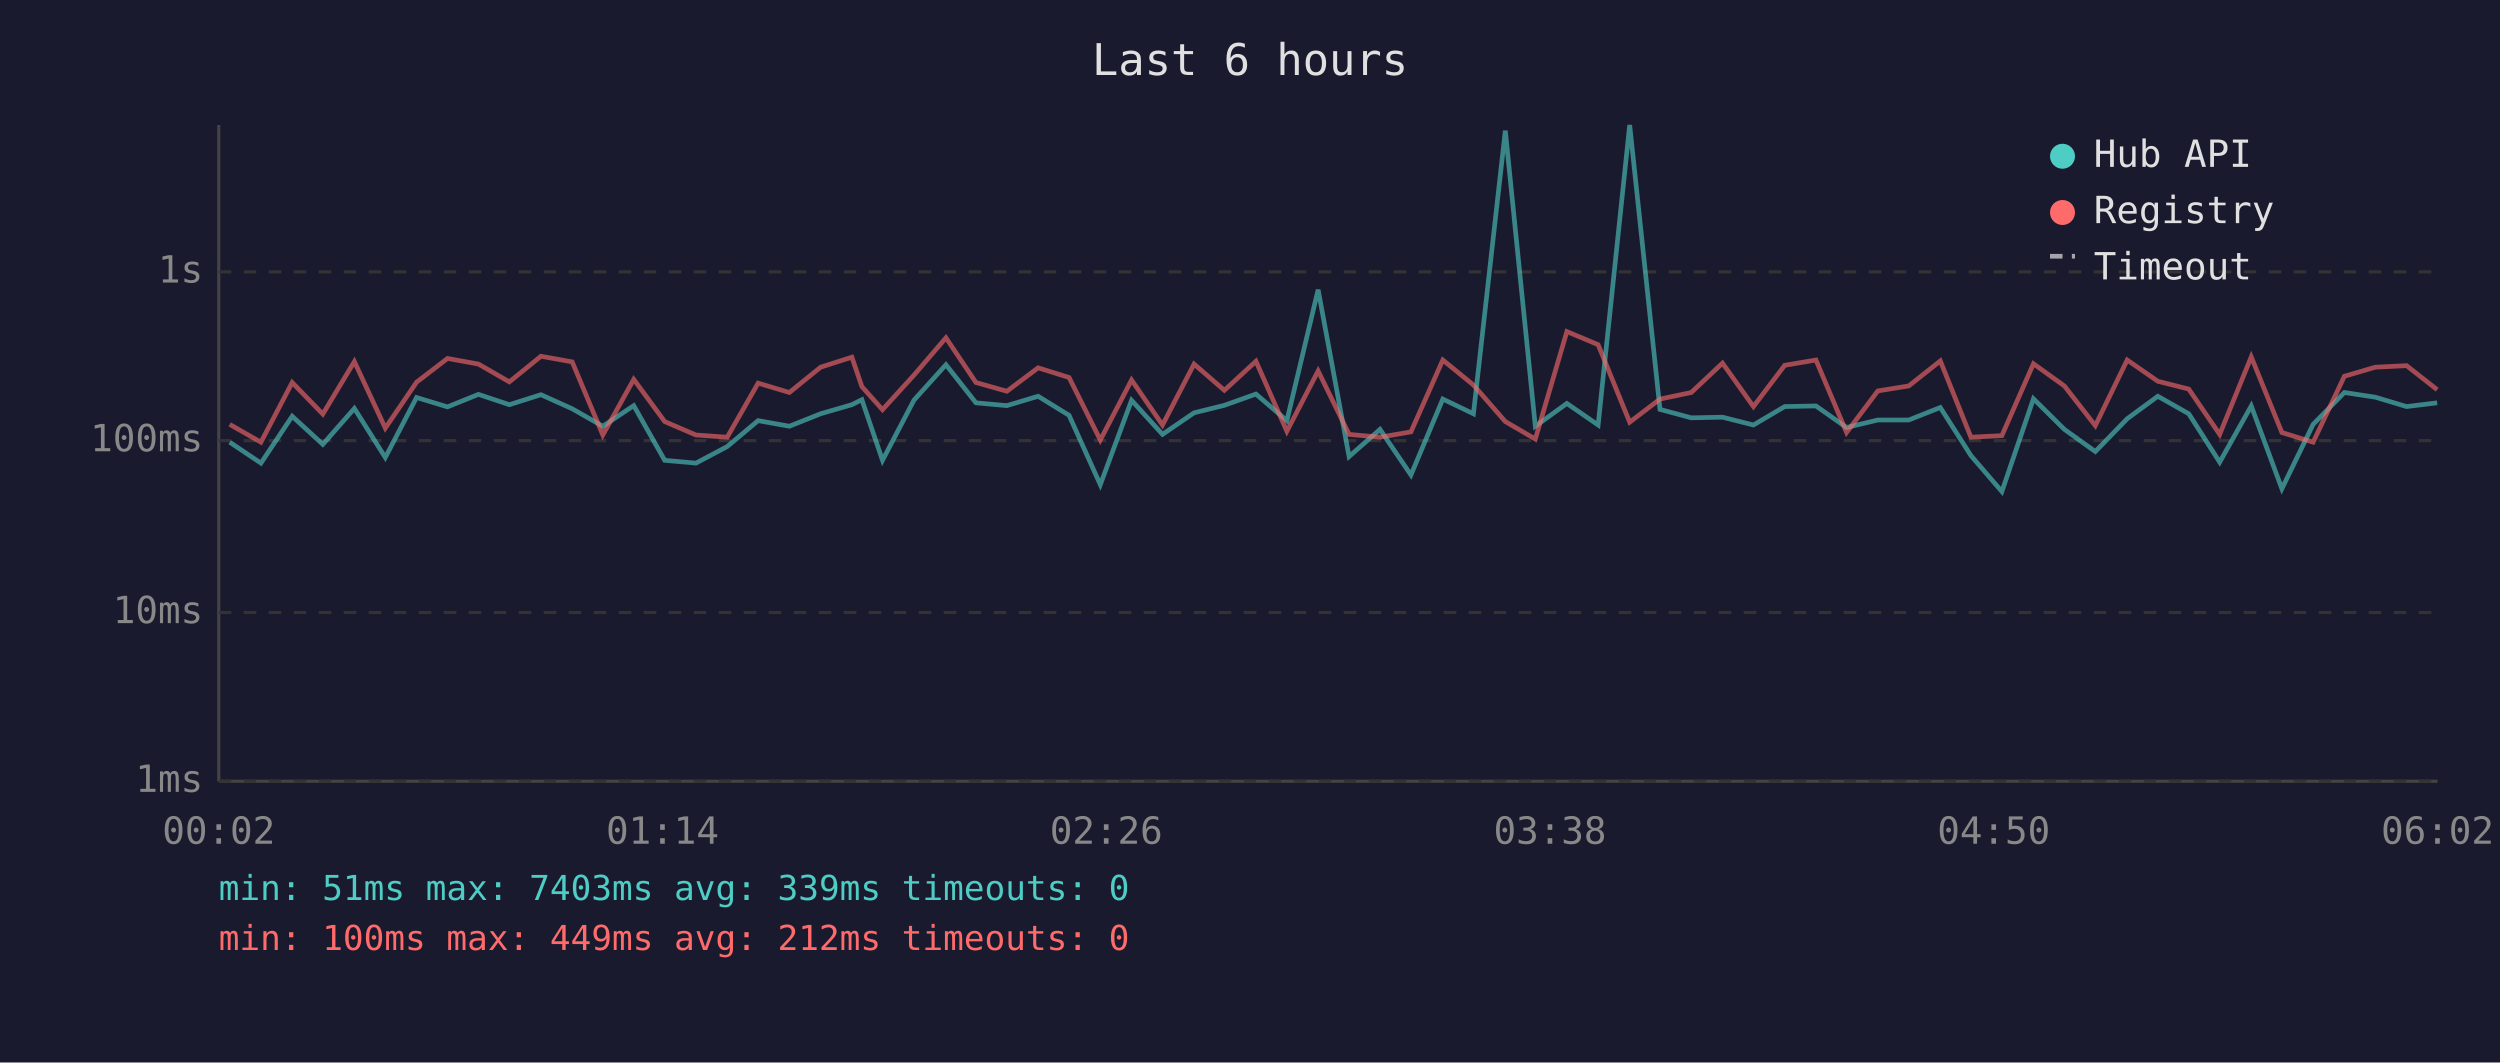
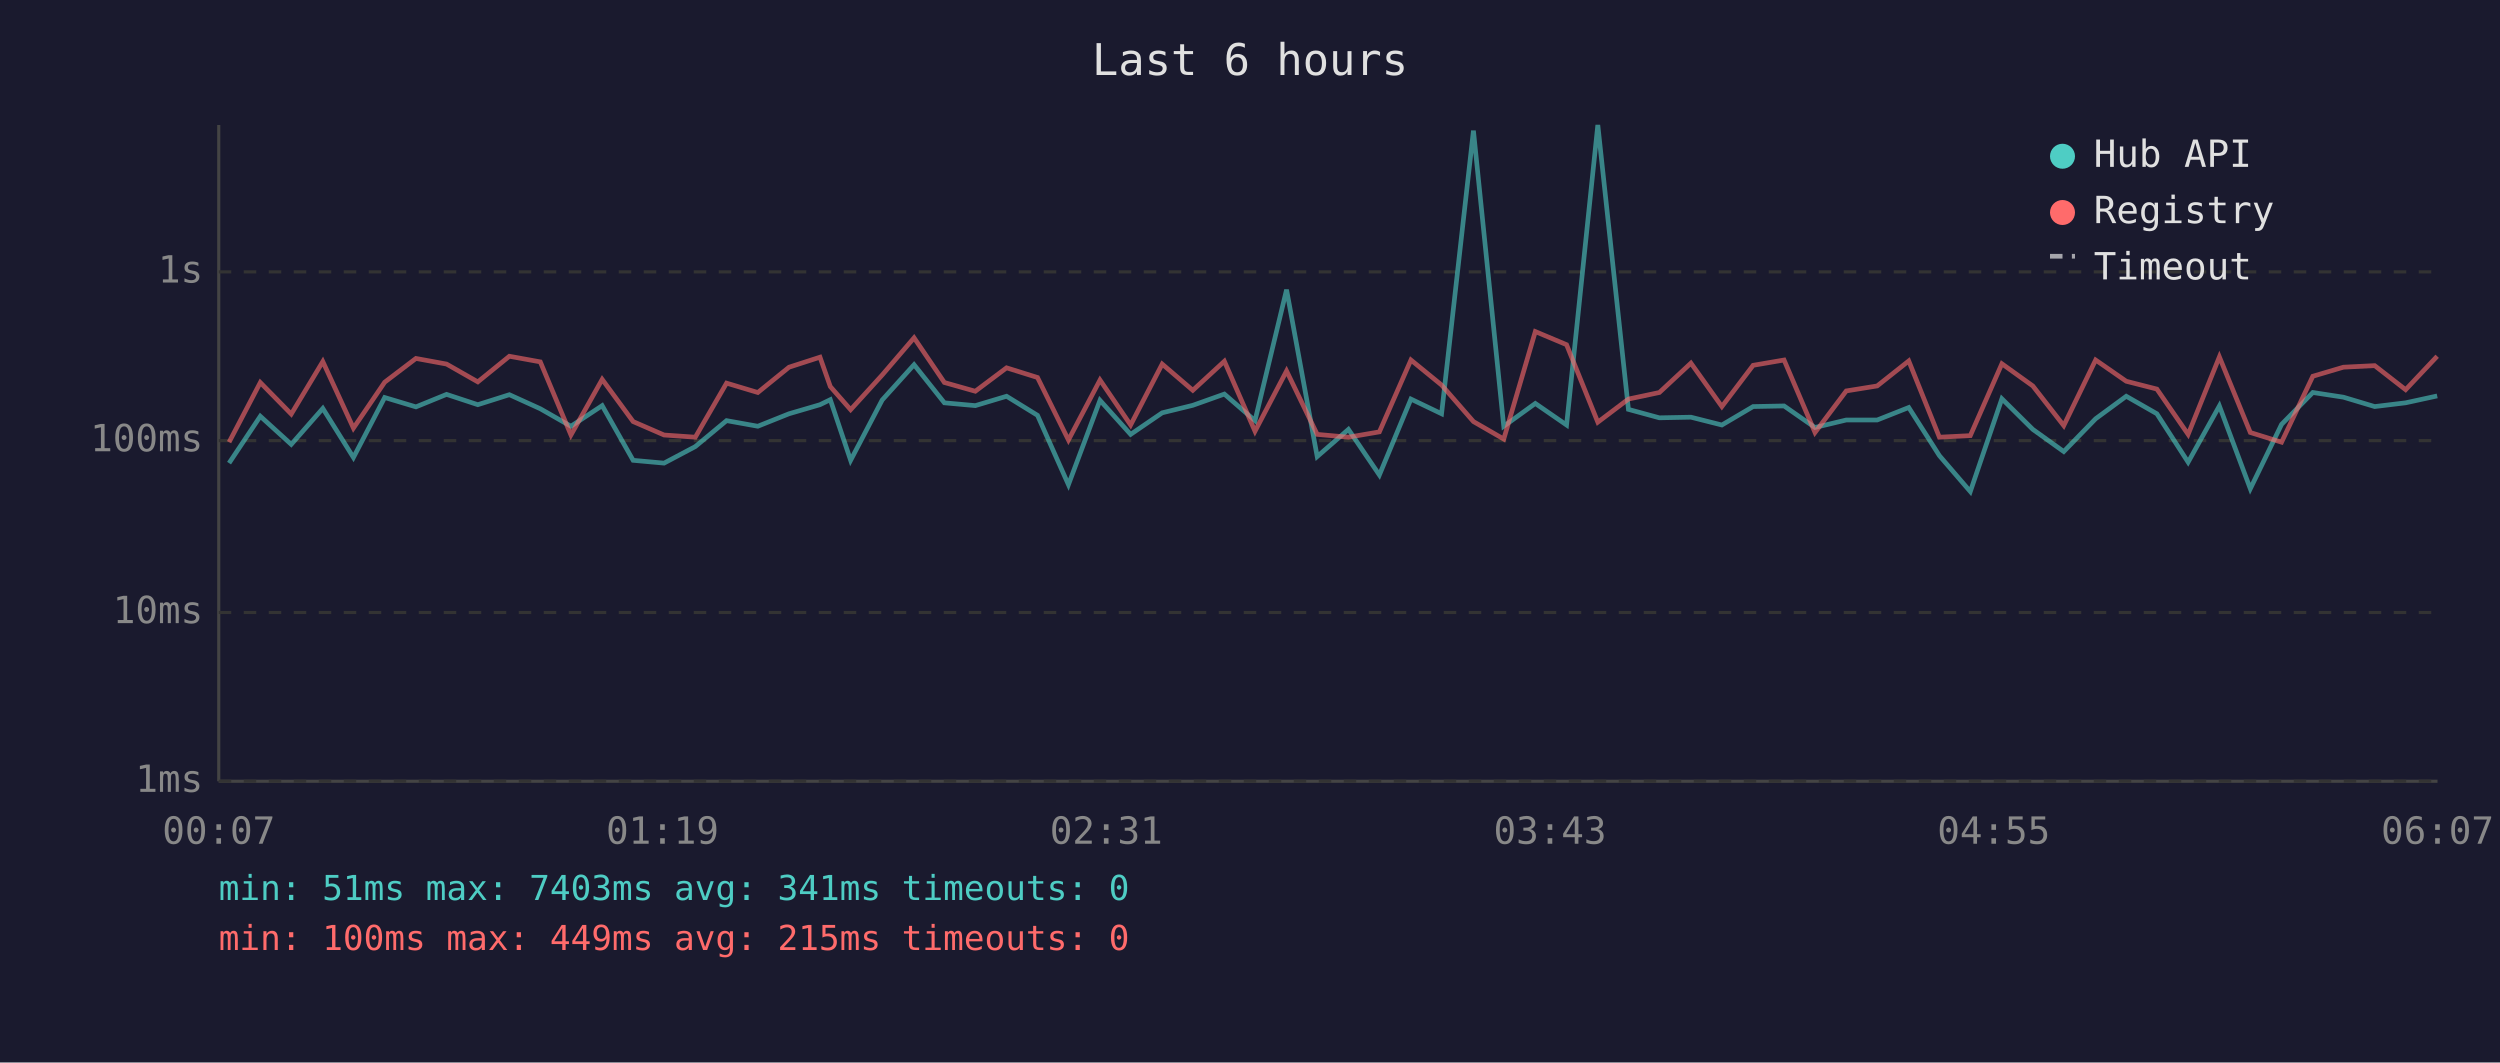
<svg xmlns="http://www.w3.org/2000/svg" viewBox="0 0 800 340" font-family="monospace" font-size="12">
  <rect width="800" height="340" fill="#1a1a2e" />
  <text x="400" y="24" fill="#e0e0e0" font-size="14" text-anchor="middle">Last 6 hours</text>
  <line x1="70" y1="40" x2="70" y2="250" stroke="#444" stroke-width="1" />
  <line x1="70" y1="250" x2="780" y2="250" stroke="#444" stroke-width="1" />
  <line x1="70" y1="250" x2="780" y2="250" stroke="#333" stroke-width="1" stroke-dasharray="4" />
  <text x="65" y="250" fill="#888" text-anchor="end" dominant-baseline="middle">1ms</text>
  <line x1="70" y1="196" x2="780" y2="196" stroke="#333" stroke-width="1" stroke-dasharray="4" />
  <text x="65" y="196" fill="#888" text-anchor="end" dominant-baseline="middle">10ms</text>
  <line x1="70" y1="141" x2="780" y2="141" stroke="#333" stroke-width="1" stroke-dasharray="4" />
  <text x="65" y="141" fill="#888" text-anchor="end" dominant-baseline="middle">100ms</text>
  <line x1="70" y1="87" x2="780" y2="87" stroke="#333" stroke-width="1" stroke-dasharray="4" />
  <text x="65" y="87" fill="#888" text-anchor="end" dominant-baseline="middle">1s</text>
-   <text x="70" y="270" fill="#888" text-anchor="middle">00:02</text>
-   <text x="212" y="270" fill="#888" text-anchor="middle">01:14</text>
-   <text x="354" y="270" fill="#888" text-anchor="middle">02:26</text>
-   <text x="496" y="270" fill="#888" text-anchor="middle">03:38</text>
-   <text x="638" y="270" fill="#888" text-anchor="middle">04:50</text>
-   <text x="780" y="270" fill="#888" text-anchor="middle">06:02</text>
-   <polyline points="73.5,141.5 83.5,148.2 93.5,133.2 103.3,142.2 113.4,130.7 123.3,146.4 133.3,127.2 143.2,130.2 153.1,126.2 163.0,129.5 173.1,126.3 183.1,130.8 192.9,136.4 202.8,129.8 212.7,147.3 222.7,148.2 232.7,142.9 242.6,134.6 252.6,136.4 262.6,132.4 272.6,129.5 275.8,127.9 282.4,147.3 292.5,128.0 302.7,116.7 312.3,128.9 322.2,129.8 332.2,126.8 342.1,132.9 352.1,155.1 362.1,128.1 372.0,139.0 382.1,132.1 391.8,129.7 401.9,126.1 411.8,134.6 421.8,92.7 431.7,146.1 441.6,137.4 451.5,152.0 461.7,127.7 471.5,132.4 481.7,41.8 491.3,136.4 501.4,129.1 511.4,136.0 521.5,40.0 531.2,131.0 541.2,133.7 551.2,133.5 561.1,136.0 571.1,130.1 581.1,129.9 590.9,136.8 600.9,134.4 610.8,134.4 620.9,130.4 630.7,145.8 640.6,157.3 650.7,127.6 660.6,137.4 670.5,144.5 680.7,134.0 690.5,126.8 700.4,132.4 710.3,147.9 720.4,129.9 730.2,156.4 740.2,135.8 750.2,125.6 760.1,127.1 770.1,130.1 779.9,128.9" fill="none" stroke="#4ecdc4" stroke-width="1.5" opacity="0.6" />
-   <polyline points="73.5,135.8 83.5,141.5 93.5,122.4 103.3,132.5 113.4,115.7 123.3,137.0 133.3,122.3 143.2,114.7 153.1,116.5 163.0,122.2 173.1,114.0 183.1,115.8 192.9,139.2 202.8,121.4 212.7,134.9 222.7,139.2 232.7,139.9 242.6,122.6 252.6,125.6 262.6,117.5 272.6,114.3 275.8,123.7 282.4,131.1 292.5,120.0 302.7,108.1 312.3,122.4 322.2,125.2 332.2,117.7 342.1,120.8 352.1,140.8 362.1,121.6 372.0,136.0 382.1,116.5 391.8,124.9 401.9,115.6 411.8,138.0 421.8,118.7 431.7,139.0 441.6,139.9 451.5,138.2 461.7,115.2 471.5,123.2 481.7,134.9 491.3,140.5 501.4,106.1 511.4,110.3 521.5,135.1 531.2,127.7 541.2,125.6 551.2,116.2 561.1,130.1 571.1,116.9 581.1,115.2 590.9,138.4 600.9,125.1 610.8,123.5 620.9,115.5 630.7,139.9 640.6,139.4 650.7,116.4 660.6,123.5 670.5,136.2 680.7,115.2 690.5,122.0 700.4,124.5 710.3,139.0 720.4,114.2 730.2,138.4 740.2,141.5 750.2,120.4 760.1,117.5 770.1,117.0 779.9,124.7" fill="none" stroke="#ff6b6b" stroke-width="1.5" opacity="0.6" />
+   <text x="70" y="270" fill="#888" text-anchor="middle">00:07</text>
+   <text x="212" y="270" fill="#888" text-anchor="middle">01:19</text>
+   <text x="354" y="270" fill="#888" text-anchor="middle">02:31</text>
+   <text x="496" y="270" fill="#888" text-anchor="middle">03:43</text>
+   <text x="638" y="270" fill="#888" text-anchor="middle">04:55</text>
+   <text x="780" y="270" fill="#888" text-anchor="middle">06:07</text>
+   <polyline points="73.3,148.2 83.3,133.2 93.2,142.2 103.3,130.7 113.1,146.4 123.1,127.2 133.1,130.2 142.9,126.2 152.9,129.5 163.0,126.3 172.9,130.8 182.7,136.4 192.7,129.8 202.6,147.3 212.5,148.2 222.5,142.9 232.5,134.6 242.5,136.4 252.5,132.4 262.4,129.5 265.7,127.9 272.2,147.3 282.3,128.0 292.5,116.7 302.2,128.9 312.1,129.8 322.1,126.8 332.0,132.9 341.9,155.1 352.0,128.1 361.8,139.0 371.9,132.1 381.7,129.7 391.8,126.1 401.6,134.6 411.7,92.7 421.5,146.1 431.5,137.4 441.4,152.0 451.5,127.7 461.3,132.4 471.5,41.8 481.2,136.4 491.3,129.1 501.3,136.0 511.3,40.0 521.1,131.0 531.0,133.7 541.1,133.5 551.0,136.0 561.0,130.1 570.9,129.9 580.8,136.8 590.8,134.4 600.7,134.4 610.8,130.4 620.6,145.8 630.5,157.3 640.6,127.6 650.5,137.4 660.4,144.5 670.6,134.0 680.4,126.8 690.2,132.4 700.2,147.9 710.2,129.9 720.1,156.4 730.1,135.8 740.1,125.6 749.9,127.1 759.9,130.1 769.8,128.9 779.9,126.7" fill="none" stroke="#4ecdc4" stroke-width="1.5" opacity="0.6" />
+   <polyline points="73.3,141.5 83.3,122.4 93.2,132.5 103.3,115.7 113.1,137.0 123.1,122.3 133.1,114.7 142.9,116.5 152.9,122.2 163.0,114.0 172.9,115.8 182.7,139.2 192.7,121.4 202.6,134.9 212.5,139.2 222.5,139.9 232.5,122.6 242.5,125.6 252.5,117.5 262.4,114.3 265.7,123.7 272.2,131.1 282.3,120.0 292.5,108.1 302.2,122.4 312.1,125.2 322.1,117.7 332.0,120.8 341.9,140.8 352.0,121.6 361.8,136.0 371.9,116.5 381.7,124.9 391.8,115.6 401.6,138.0 411.7,118.7 421.5,139.0 431.5,139.9 441.4,138.2 451.5,115.2 461.3,123.2 471.5,134.9 481.2,140.5 491.3,106.1 501.3,110.3 511.3,135.1 521.1,127.7 531.0,125.6 541.1,116.2 551.0,130.1 561.0,116.9 570.9,115.2 580.8,138.4 590.8,125.1 600.7,123.5 610.8,115.5 620.6,139.9 630.5,139.4 640.6,116.4 650.5,123.5 660.4,136.2 670.6,115.2 680.4,122.0 690.2,124.5 700.2,139.0 710.2,114.2 720.1,138.4 730.1,141.5 740.1,120.4 749.9,117.5 759.9,117.0 769.8,124.7 779.9,114.0" fill="none" stroke="#ff6b6b" stroke-width="1.5" opacity="0.6" />
  <circle cx="660" cy="50" r="4" fill="#4ecdc4" />
  <text x="670" y="50" fill="#e0e0e0" dominant-baseline="middle">Hub API</text>
  <circle cx="660" cy="68" r="4" fill="#ff6b6b" />
  <text x="670" y="68" fill="#e0e0e0" dominant-baseline="middle">Registry</text>
  <line x1="656" y1="82" x2="664" y2="82" stroke="#e0e0e0" stroke-width="1.5" stroke-dasharray="4,3" opacity="0.7" />
  <text x="670" y="86" fill="#e0e0e0" dominant-baseline="middle">Timeout</text>
-   <text x="70" y="288" fill="#4ecdc4" font-size="11">min: 51ms  max: 7403ms  avg: 339ms  timeouts: 0</text>
-   <text x="70" y="304" fill="#ff6b6b" font-size="11">min: 100ms  max: 449ms  avg: 212ms  timeouts: 0</text>
+   <text x="70" y="288" fill="#4ecdc4" font-size="11">min: 51ms  max: 7403ms  avg: 341ms  timeouts: 0</text>
+   <text x="70" y="304" fill="#ff6b6b" font-size="11">min: 100ms  max: 449ms  avg: 215ms  timeouts: 0</text>
</svg>
